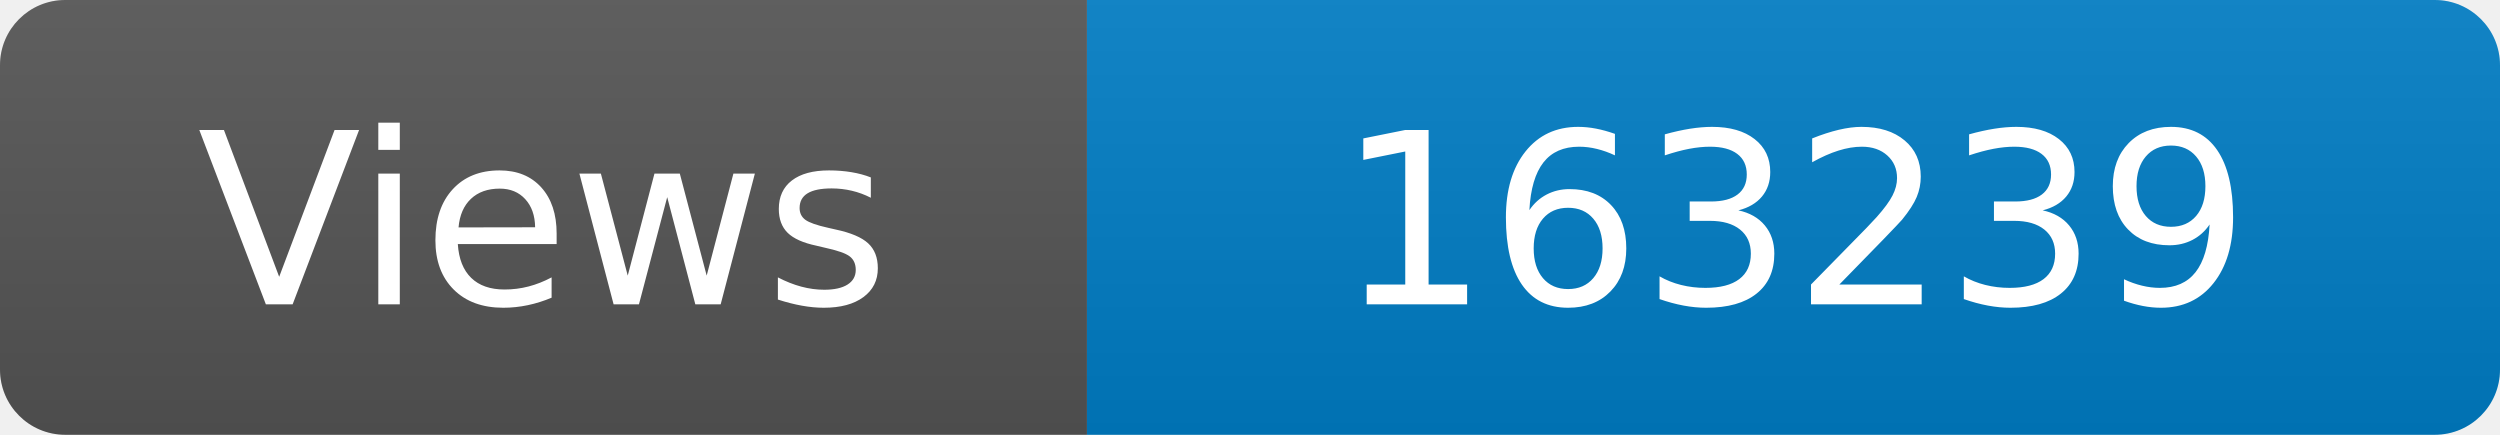
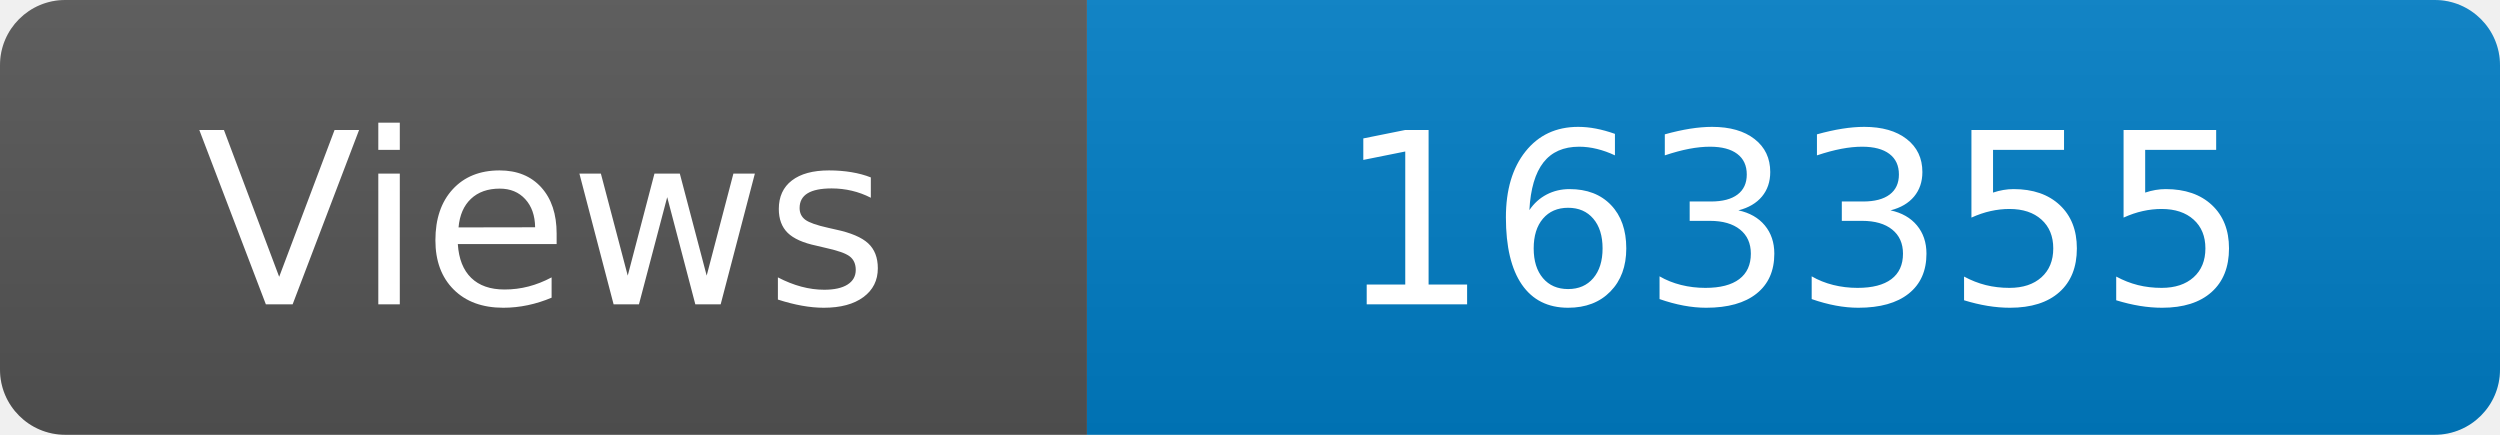
<svg xmlns="http://www.w3.org/2000/svg" width="115" height="20" role="img" aria-label="Maintained?: yes">
  <linearGradient id="s" x2="0" y2="100%">
    <stop offset="0" stop-color="#bbb" stop-opacity=".1" />
    <stop offset="1" stop-opacity=".1" />
  </linearGradient>
  <clipPath id="r">
    <rect width="115" height="20" rx="3" fill="#fff" />
  </clipPath>
  <g clip-path="url(#r)">
    <rect width="50" height="20" fill="#555" />
    <rect x="50" width="160" height="20" fill="#007ec6" />
    <rect width="115" height="20" fill="url(#s)" />
  </g>
  <g fill="#fff" text-anchor="middle" font-family="Verdana,Geneva,DejaVu Sans,sans-serif" font-size="110">
    <text x="250" y="140" transform="scale(.1)" fill="#fff">Views</text>
-     <text x="825" y="140" transform="scale(.1)" fill="#fff">163239</text>
+     <text x="825" y="140" transform="scale(.1)" fill="#fff">163355</text>
  </g>
</svg>
